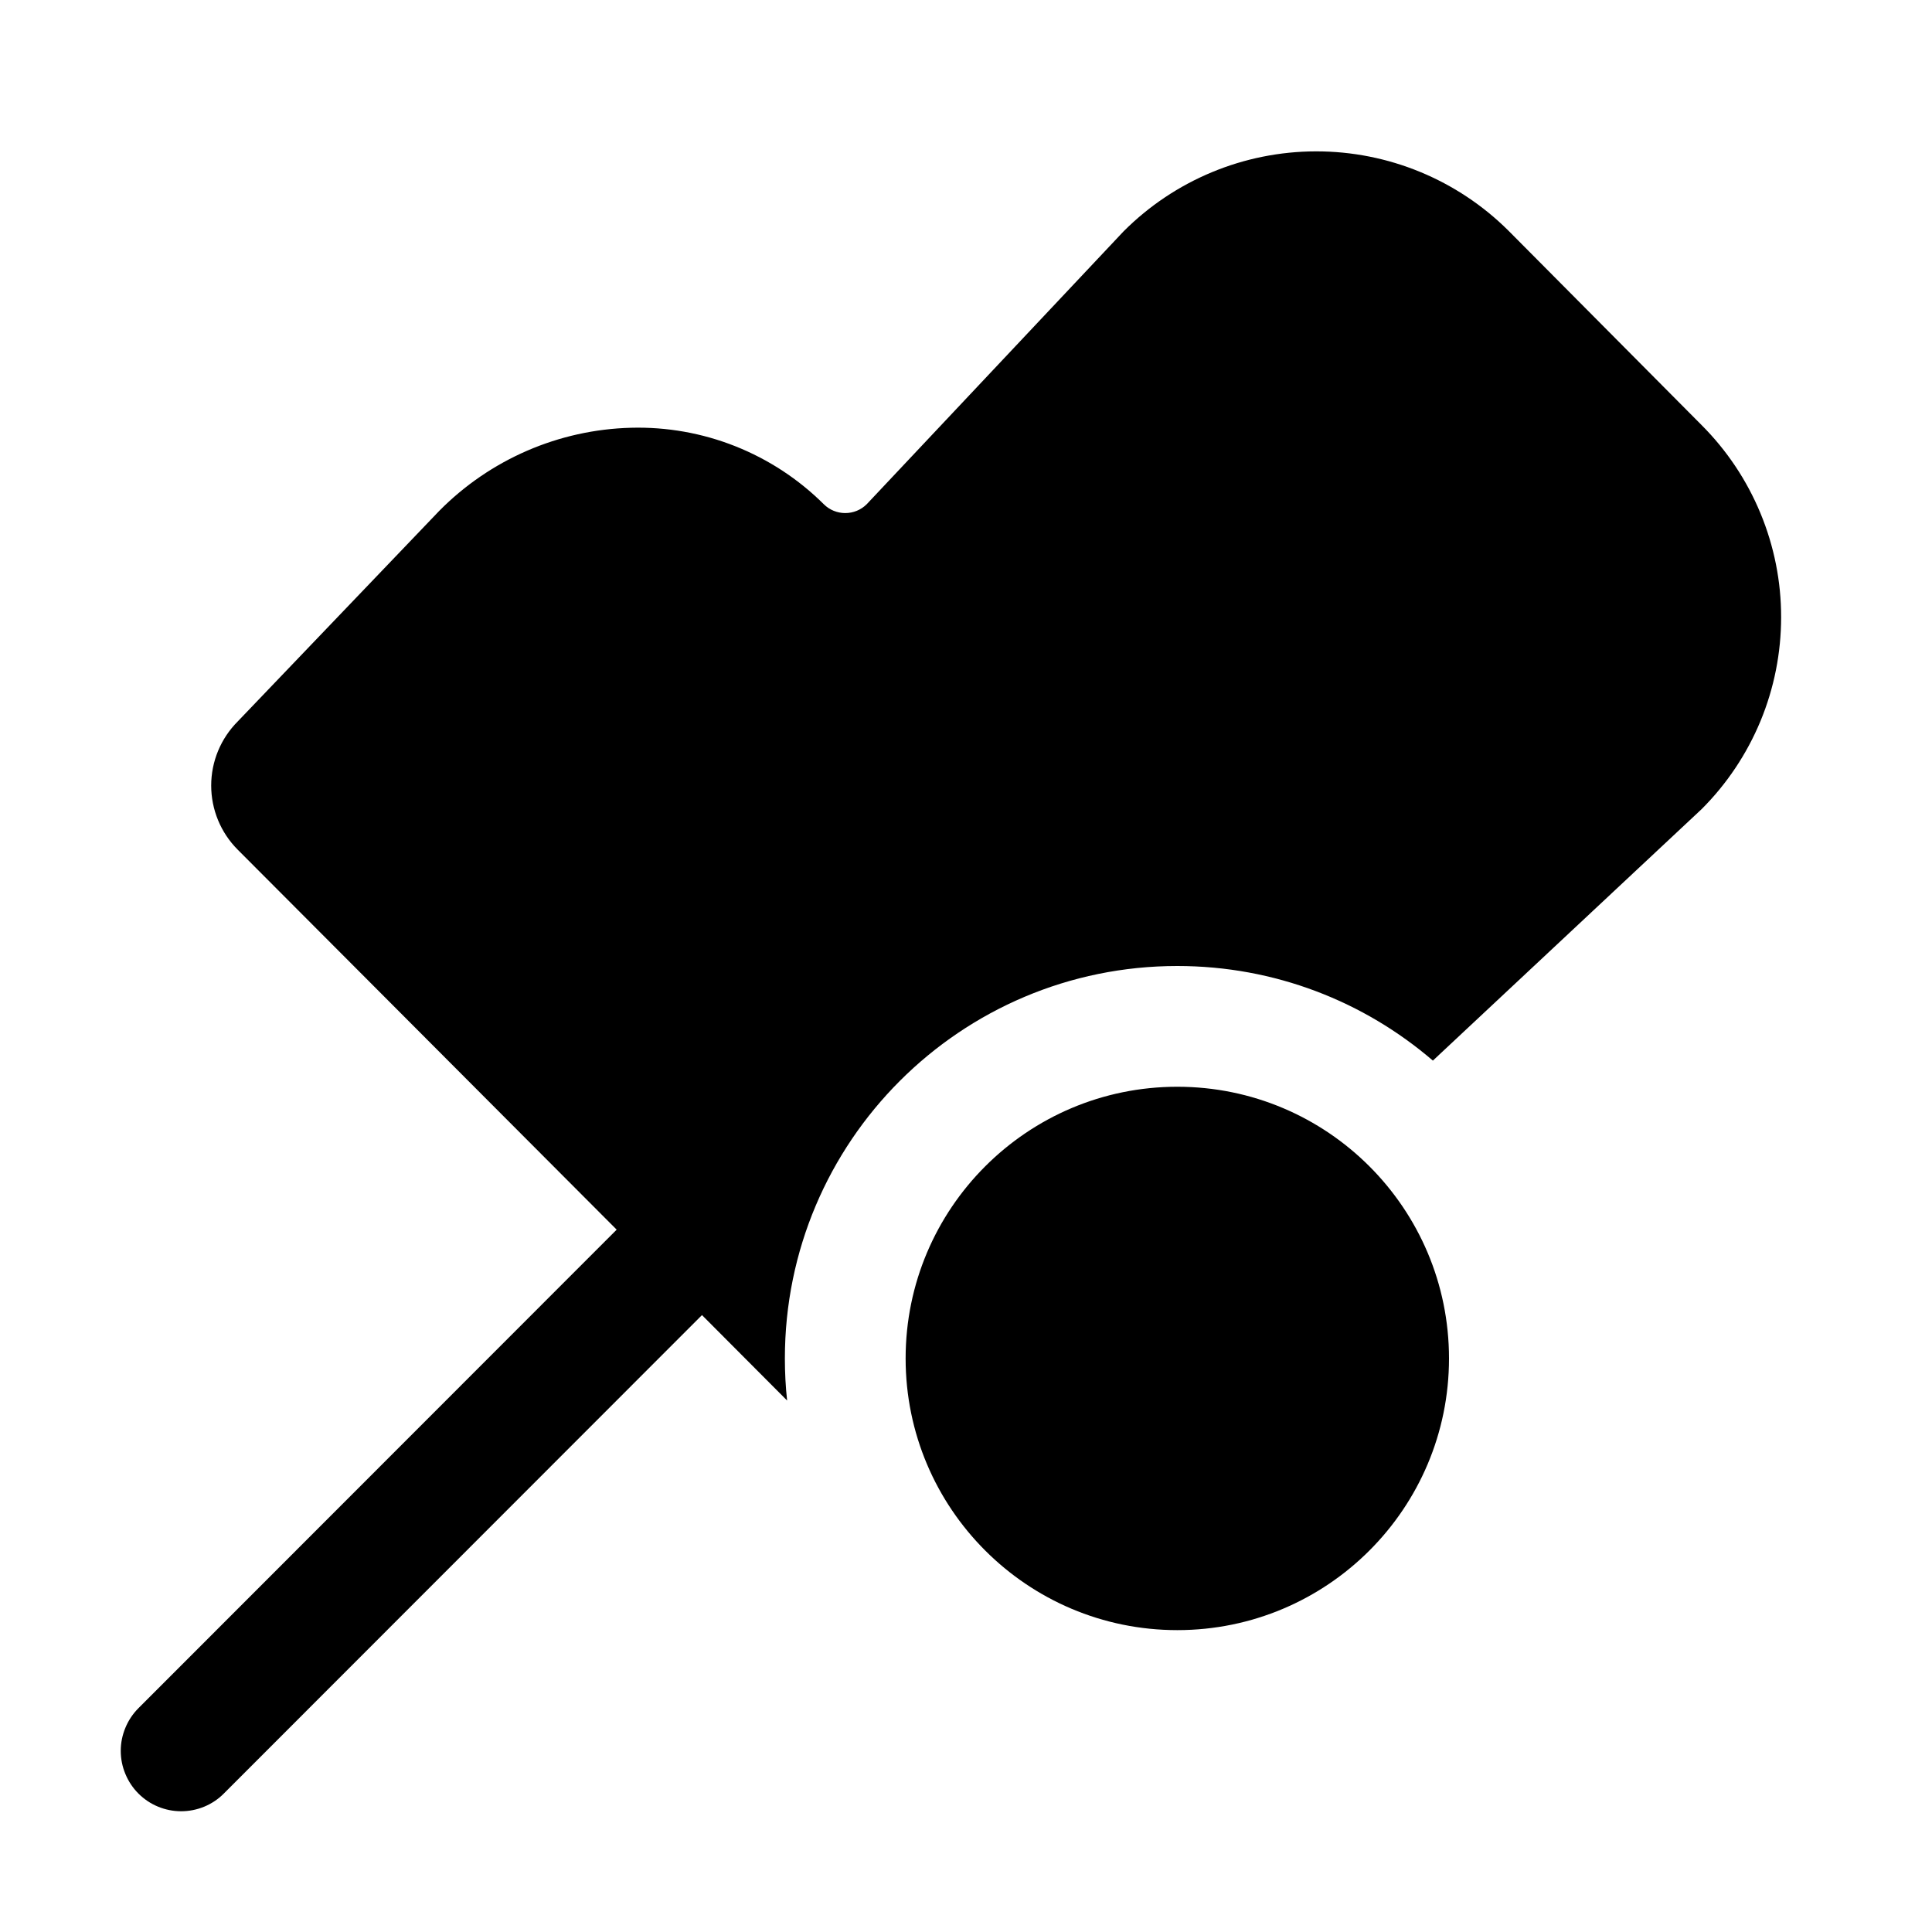
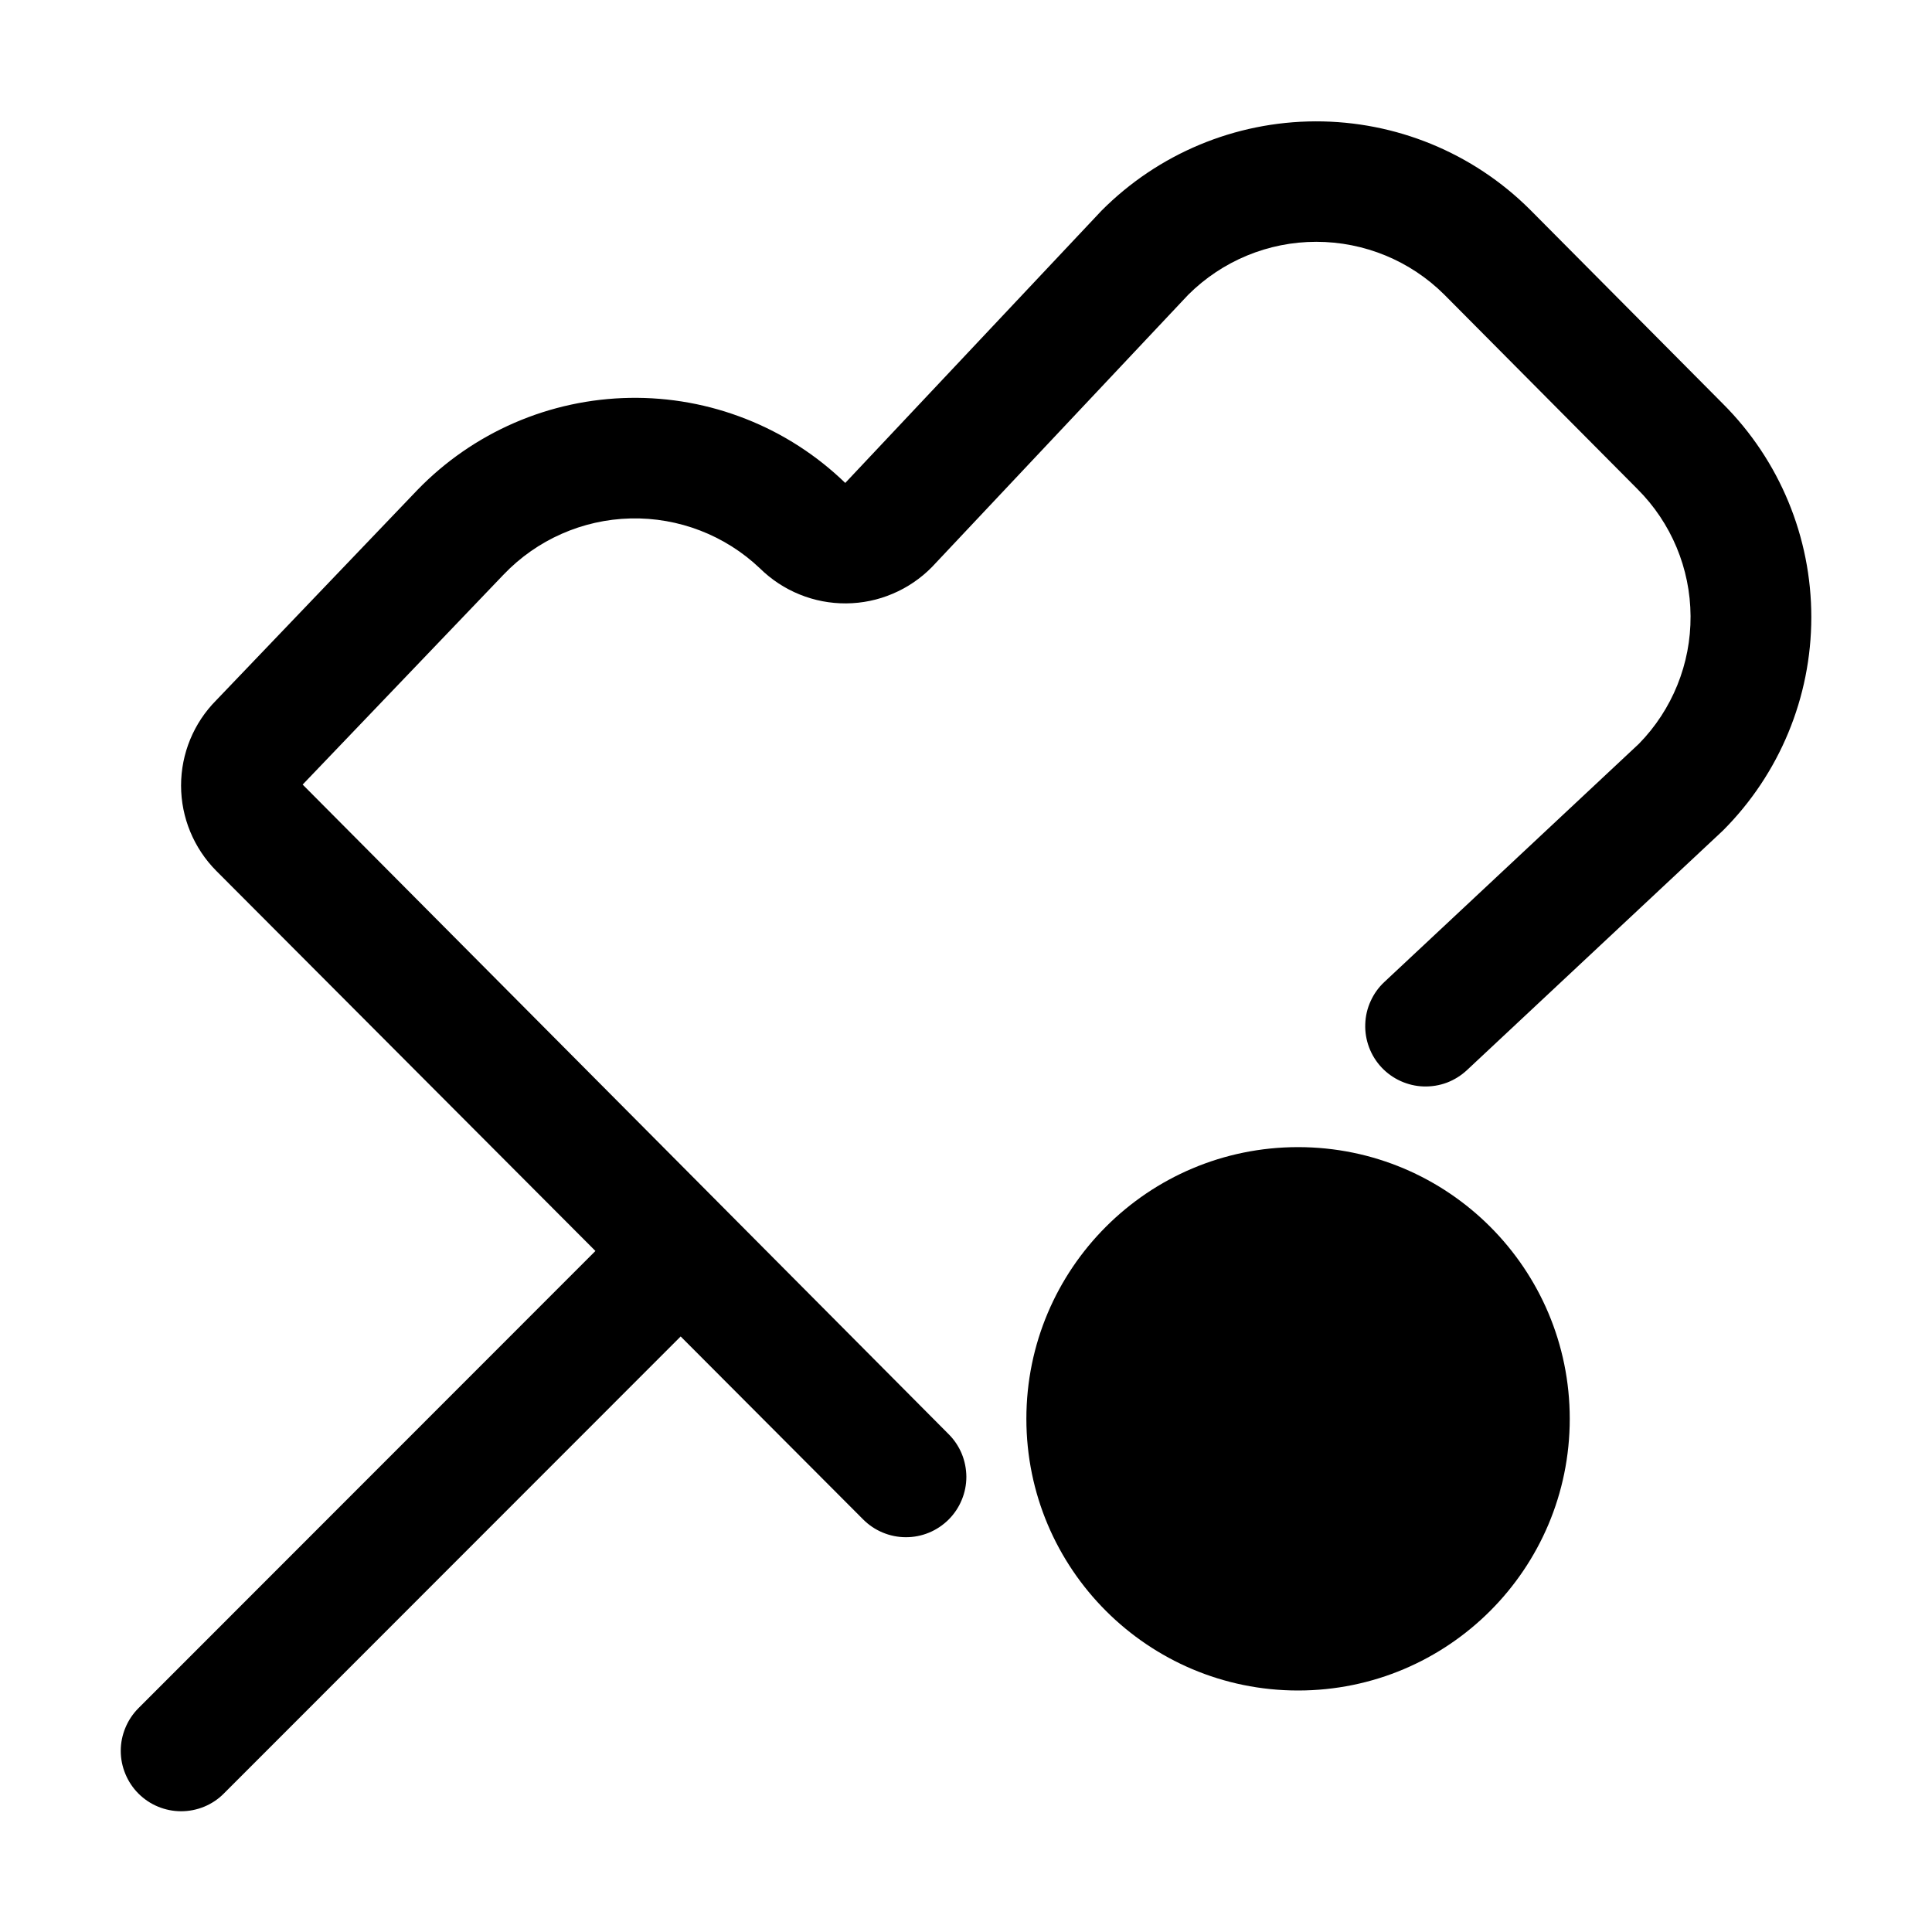
<svg xmlns="http://www.w3.org/2000/svg" width="32" height="32" viewBox="0 0 32 32">
-   <path d="M28.183 13.403C28.601 12.986 28.932 12.49 29.159 11.944C29.385 11.398 29.501 10.813 29.501 10.223C29.502 9.632 29.385 9.047 29.159 8.501C28.933 7.955 28.602 7.459 28.184 7.041L24.985 3.821C24.138 2.978 22.991 2.505 21.795 2.507C20.6 2.509 19.454 2.986 18.61 3.832L14.354 8.353C14.26 8.446 14.133 8.498 14 8.498C13.867 8.498 13.74 8.446 13.646 8.353C13.227 7.936 12.728 7.609 12.179 7.391C11.63 7.173 11.042 7.069 10.452 7.085C9.255 7.116 8.116 7.61 7.275 8.462L3.937 11.95C3.656 12.232 3.498 12.613 3.498 13.011C3.498 13.408 3.655 13.79 3.936 14.072L10.214 20.367L2.293 28.293C2.2 28.386 2.127 28.496 2.077 28.617C2.026 28.739 2 28.869 2 29C2 29.131 2.026 29.262 2.077 29.383C2.127 29.504 2.2 29.614 2.293 29.707C2.386 29.8 2.496 29.874 2.618 29.924C2.739 29.974 2.869 30 3 30C3.132 30 3.262 29.974 3.383 29.924C3.504 29.874 3.615 29.8 3.707 29.707L11.627 21.782L13.037 23.197C13.012 22.968 13 22.735 13 22.5C13 18.91 15.91 16 19.5 16C21.117 16 22.596 16.59 23.733 17.567L28.183 13.403ZM24 22.5C24 24.985 21.985 27 19.5 27C17.015 27 15 24.985 15 22.5C15 20.015 17.015 18 19.5 18C21.985 18 24 20.015 24 22.5Z" />
+   <path d="M8.343 9.515L5.013 12.995L15.71 23.752C15.804 23.845 15.878 23.955 15.929 24.077C15.979 24.198 16.005 24.329 16.006 24.46C16.006 24.592 15.98 24.723 15.929 24.844C15.879 24.966 15.805 25.076 15.712 25.169C15.618 25.262 15.508 25.336 15.386 25.386C15.264 25.436 15.134 25.462 15.002 25.461C14.87 25.461 14.74 25.434 14.618 25.383C14.497 25.332 14.387 25.258 14.294 25.164L11.274 22.136L3.707 29.707C3.615 29.8 3.504 29.874 3.383 29.924C3.262 29.974 3.132 30 3 30C2.869 30 2.739 29.974 2.618 29.924C2.496 29.874 2.386 29.8 2.293 29.707C2.2 29.614 2.127 29.504 2.077 29.383C2.026 29.261 2 29.131 2 29C2 28.869 2.026 28.739 2.077 28.617C2.127 28.496 2.2 28.386 2.293 28.293L9.862 20.72L3.582 14.424C3.209 14.048 2.999 13.54 2.999 13.011C2.999 12.481 3.209 11.973 3.582 11.598L6.913 8.116C7.371 7.643 7.917 7.265 8.521 7.003C9.125 6.741 9.775 6.601 10.433 6.59C11.091 6.579 11.745 6.698 12.357 6.94C12.969 7.181 13.527 7.541 14 7.999L18.245 3.489C19.183 2.546 20.457 2.014 21.787 2.01C23.118 2.006 24.395 2.53 25.338 3.468L28.538 6.689C29.476 7.626 30.002 8.898 30.001 10.223C30.001 11.549 29.474 12.82 28.537 13.757L24.296 17.726C24.2 17.815 24.088 17.885 23.965 17.932C23.842 17.978 23.711 17.999 23.579 17.995C23.448 17.991 23.319 17.96 23.199 17.906C23.08 17.852 22.972 17.775 22.882 17.679C22.792 17.583 22.722 17.47 22.676 17.347C22.63 17.224 22.608 17.093 22.613 16.962C22.617 16.831 22.647 16.701 22.702 16.582C22.756 16.462 22.833 16.354 22.929 16.265L27.146 12.319C27.698 11.755 28.006 10.995 28.001 10.205C27.997 9.415 27.681 8.659 27.122 8.101L23.922 4.88C23.359 4.319 22.596 4.005 21.801 4.005C21.006 4.005 20.244 4.321 19.681 4.882L15.436 9.392C15.251 9.58 15.03 9.731 14.786 9.834C14.543 9.938 14.281 9.992 14.016 9.994C13.752 9.996 13.489 9.946 13.244 9.846C12.999 9.747 12.776 9.6 12.587 9.414C12.011 8.866 11.24 8.568 10.444 8.587C9.649 8.606 8.893 8.94 8.343 9.515ZM26 23.5C26 25.985 23.985 28 21.5 28C19.015 28 17 25.985 17 23.5C17 21.015 19.015 19 21.5 19C23.985 19 26 21.015 26 23.5Z" />
</svg>
